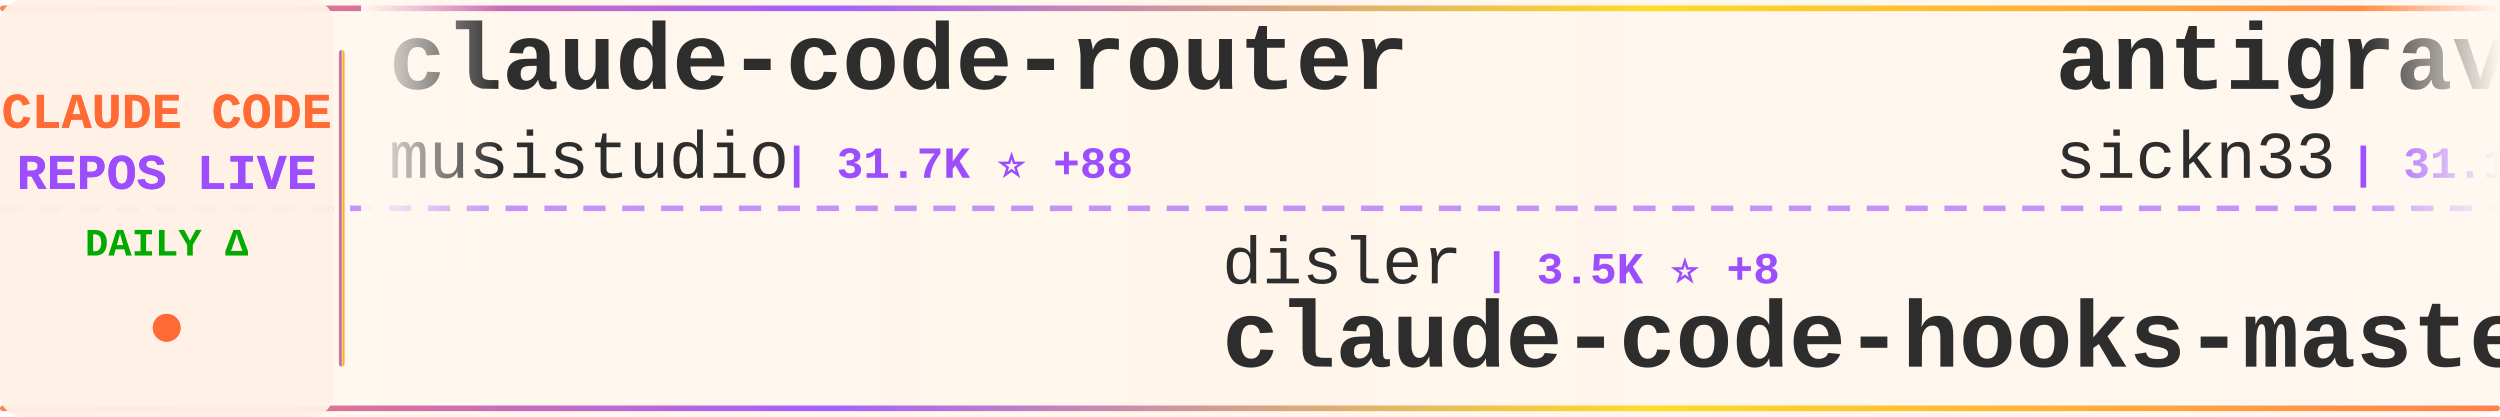
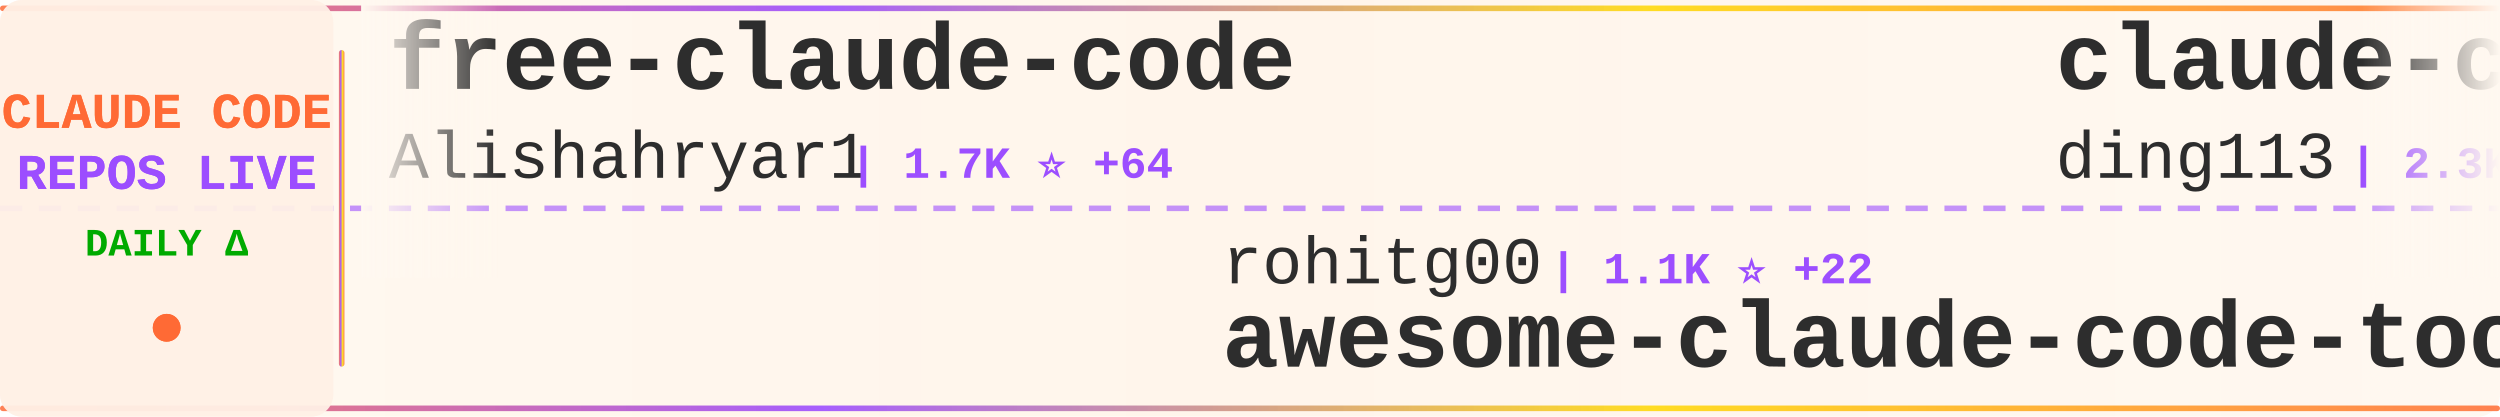
<svg xmlns="http://www.w3.org/2000/svg" width="900" height="150">
  <defs>
    <linearGradient id="tickerBg" x1="0%" y1="0%" x2="100%" y2="0%">
      <stop offset="0%" style="stop-color:#fff8f0;stop-opacity:0.98" />
      <stop offset="50%" style="stop-color:#fff5eb;stop-opacity:1" />
      <stop offset="100%" style="stop-color:#fff8f0;stop-opacity:0.98" />
    </linearGradient>
    <linearGradient id="borderGrad" x1="0%" y1="0%" x2="100%" y2="0%">
      <stop offset="0%" style="stop-color:#FF6B35;stop-opacity:0.85">
        <animate attributeName="stop-opacity" values="0.85;1;0.85" dur="2s" repeatCount="indefinite" />
      </stop>
      <stop offset="33%" style="stop-color:#9C4EFF;stop-opacity:0.9">
        <animate attributeName="stop-opacity" values="0.9;1;0.9" dur="2.2s" repeatCount="indefinite" />
      </stop>
      <stop offset="66%" style="stop-color:#FFD700;stop-opacity:0.85">
        <animate attributeName="stop-opacity" values="0.85;1;0.85" dur="1.8s" repeatCount="indefinite" />
      </stop>
      <stop offset="100%" style="stop-color:#FF6B35;stop-opacity:0.85">
        <animate attributeName="stop-opacity" values="0.85;1;0.85" dur="2s" repeatCount="indefinite" />
      </stop>
    </linearGradient>
    <filter id="textGlow">
      <feGaussianBlur stdDeviation="0.15" result="coloredBlur" />
      <feMerge>
        <feMergeNode in="coloredBlur" />
        <feMergeNode in="SourceGraphic" />
      </feMerge>
    </filter>
    <filter id="metricGlow">
      <feGaussianBlur stdDeviation="0.2" result="coloredBlur" />
      <feMerge>
        <feMergeNode in="coloredBlur" />
        <feMergeNode in="SourceGraphic" />
      </feMerge>
    </filter>
    <linearGradient id="leftFade" x1="0%" y1="0%" x2="100%" y2="0%">
      <stop offset="0%" style="stop-color:#fff8f0;stop-opacity:1" />
      <stop offset="100%" style="stop-color:#fff8f0;stop-opacity:0" />
    </linearGradient>
    <linearGradient id="rightFade" x1="0%" y1="0%" x2="100%" y2="0%">
      <stop offset="0%" style="stop-color:#fff8f0;stop-opacity:0" />
      <stop offset="100%" style="stop-color:#fff8f0;stop-opacity:1" />
    </linearGradient>
  </defs>
  <rect width="900" height="150" fill="url(#tickerBg)" rx="8" />
  <rect x="0" y="2" width="900" height="2" fill="url(#borderGrad)" rx="1" />
  <rect x="0" y="146" width="900" height="2" fill="url(#borderGrad)" rx="1" />
  <line x1="0" y1="75" x2="900" y2="75" stroke="#9C4EFF" stroke-width="2" stroke-dasharray="8 6" opacity="0.6" />
  <rect x="0" y="0" width="120" height="150" fill="#fff0e6" opacity="0.95" rx="8" />
  <text x="60" y="46" font-family="'Courier New', monospace" font-size="18" font-weight="bold" fill="#FF6B35" text-anchor="middle" filter="url(#textGlow)">
    CLAUDE CODE
  </text>
  <text x="60" y="68" font-family="'Courier New', monospace" font-size="18" font-weight="bold" fill="#9C4EFF" text-anchor="middle" filter="url(#textGlow)">
    REPOS LIVE
  </text>
  <text x="60" y="92" font-family="'Courier New', monospace" font-size="14" font-weight="bold" fill="#00aa00" text-anchor="middle">
    DAILY Δ
  </text>
  <circle cx="60" cy="118" r="5" fill="#FF6B35" filter="url(#metricGlow)">
    <animate attributeName="r" values="4;6;4" dur="1.5s" repeatCount="indefinite" />
    <animate attributeName="opacity" values="0.6;1;0.6" dur="1.5s" repeatCount="indefinite" />
  </circle>
  <rect x="122" y="18" width="2" height="114" fill="url(#borderGrad)" rx="1" />
  <clipPath id="tickerClip">
    <rect x="130" y="0" width="770" height="150" />
  </clipPath>
  <g clip-path="url(#tickerClip)">
    <g id="tickerItems">
      <animateTransform attributeName="transform" attributeType="XML" type="translate" from="0 0" to="-3000 0" dur="54s" repeatCount="indefinite" />
      <g transform="translate(0, 0)">
-         <text x="140" y="32" font-family="'Courier New', monospace" font-size="34" font-weight="bold" fill="#2d2d2d">claude-code-router</text>
-         <text x="140" y="64" font-family="'Courier New', monospace" font-size="24" font-weight="normal" fill="#2d2d2d" opacity="1.0">musistudio</text>
-         <text x="282" y="64" font-family="'Courier New', monospace" font-size="16" font-weight="bold" fill="#9C4EFF"> | 31.7K ⭐ +88</text>
+         <text x="140" y="32" font-family="'Courier New', monospace" font-size="34" font-weight="bold" fill="#2d2d2d">free-claude-code</text>
+         <text x="140" y="64" font-family="'Courier New', monospace" font-size="24" font-weight="normal" fill="#2d2d2d" opacity="1.0">Alishahryar1</text>
+         <text x="306" y="64" font-family="'Courier New', monospace" font-size="16" font-weight="bold" fill="#9C4EFF"> | 1.7K ⭐ +64</text>
      </g>
      <g transform="translate(300, 0)">
-         <text x="140" y="102" font-family="'Courier New', monospace" font-size="24" font-weight="normal" fill="#2d2d2d" opacity="1.0">disler</text>
-         <text x="234" y="102" font-family="'Courier New', monospace" font-size="16" font-weight="bold" fill="#9C4EFF"> | 3.5K ⭐ +8</text>
-         <text x="140" y="132" font-family="'Courier New', monospace" font-size="34" font-weight="bold" fill="#2d2d2d">claude-code-hooks-master...</text>
+         <text x="140" y="102" font-family="'Courier New', monospace" font-size="24" font-weight="normal" fill="#2d2d2d" opacity="1.0">rohitg00</text>
+         <text x="258" y="102" font-family="'Courier New', monospace" font-size="16" font-weight="bold" fill="#9C4EFF"> | 1.1K ⭐ +22</text>
+         <text x="140" y="132" font-family="'Courier New', monospace" font-size="34" font-weight="bold" fill="#2d2d2d">awesome-claude-code-tool...</text>
      </g>
      <g transform="translate(600, 0)">
+         <text x="140" y="32" font-family="'Courier New', monospace" font-size="34" font-weight="bold" fill="#2d2d2d">claude-code-hub</text>
+         <text x="140" y="64" font-family="'Courier New', monospace" font-size="24" font-weight="normal" fill="#2d2d2d" opacity="1.0">ding113</text>
+         <text x="246" y="64" font-family="'Courier New', monospace" font-size="16" font-weight="bold" fill="#9C4EFF"> | 2.3K ⭐ +11</text>
+       </g>
+       <g transform="translate(900, 0)">
+         <text x="140" y="102" font-family="'Courier New', monospace" font-size="24" font-weight="normal" fill="#2d2d2d" opacity="1.0">obra</text>
+         <text x="210" y="102" font-family="'Courier New', monospace" font-size="16" font-weight="bold" fill="#9C4EFF"> | 138.1K ⭐ +1.6K</text>
+         <text x="140" y="132" font-family="'Courier New', monospace" font-size="34" font-weight="bold" fill="#2d2d2d">superpowers</text>
+       </g>
+       <g transform="translate(1200, 0)">
+         <text x="140" y="32" font-family="'Courier New', monospace" font-size="34" font-weight="bold" fill="#2d2d2d">Auto-claude-code-researc...</text>
+         <text x="140" y="64" font-family="'Courier New', monospace" font-size="24" font-weight="normal" fill="#2d2d2d" opacity="1.0">wanshuiyin</text>
+         <text x="282" y="64" font-family="'Courier New', monospace" font-size="16" font-weight="bold" fill="#9C4EFF"> | 5.7K ⭐ +111</text>
+       </g>
+       <g transform="translate(1500, 0)">
+         <text x="140" y="102" font-family="'Courier New', monospace" font-size="24" font-weight="normal" fill="#2d2d2d" opacity="1.0">alirezarezvani</text>
+         <text x="330" y="102" font-family="'Courier New', monospace" font-size="16" font-weight="bold" fill="#9C4EFF"> | 9.8K ⭐ +201</text>
+         <text x="140" y="132" font-family="'Courier New', monospace" font-size="34" font-weight="bold" fill="#2d2d2d">claude-skills</text>
+       </g>
+       <g transform="translate(1800, 0)">
+         <text x="140" y="32" font-family="'Courier New', monospace" font-size="34" font-weight="bold" fill="#2d2d2d">ClaudeCodeAgents</text>
+         <text x="140" y="64" font-family="'Courier New', monospace" font-size="24" font-weight="normal" fill="#2d2d2d" opacity="1.0">darcyegb</text>
+         <text x="258" y="64" font-family="'Courier New', monospace" font-size="16" font-weight="bold" fill="#9C4EFF"> | 647 ⭐ +1</text>
+       </g>
+       <g transform="translate(2100, 0)">
+         <text x="140" y="102" font-family="'Courier New', monospace" font-size="24" font-weight="normal" fill="#2d2d2d" opacity="1.0">qwibitai</text>
+         <text x="258" y="102" font-family="'Courier New', monospace" font-size="16" font-weight="bold" fill="#9C4EFF"> | 26.7K ⭐ +139</text>
+         <text x="140" y="132" font-family="'Courier New', monospace" font-size="34" font-weight="bold" fill="#2d2d2d">nanoclaw</text>
+       </g>
+       <g transform="translate(2400, 0)">
        <text x="140" y="32" font-family="'Courier New', monospace" font-size="34" font-weight="bold" fill="#2d2d2d">antigravity-awesome-skil...</text>
        <text x="140" y="64" font-family="'Courier New', monospace" font-size="24" font-weight="normal" fill="#2d2d2d" opacity="1.0">sickn33</text>
-         <text x="246" y="64" font-family="'Courier New', monospace" font-size="16" font-weight="bold" fill="#9C4EFF"> | 31.1K ⭐ +251</text>
-       </g>
-       <g transform="translate(900, 0)">
-         <text x="140" y="102" font-family="'Courier New', monospace" font-size="24" font-weight="normal" fill="#2d2d2d" opacity="1.0">VineeTagarwaL-code</text>
-         <text x="378" y="102" font-family="'Courier New', monospace" font-size="16" font-weight="bold" fill="#9C4EFF"> | 259 ⭐ +1</text>
-         <text x="140" y="132" font-family="'Courier New', monospace" font-size="34" font-weight="bold" fill="#2d2d2d">claude-code</text>
-       </g>
-       <g transform="translate(1200, 0)">
-         <text x="140" y="32" font-family="'Courier New', monospace" font-size="34" font-weight="bold" fill="#2d2d2d">leaked-claude-code</text>
-         <text x="140" y="64" font-family="'Courier New', monospace" font-size="24" font-weight="normal" fill="#2d2d2d" opacity="1.0">leaked-claude-code</text>
-         <text x="378" y="64" font-family="'Courier New', monospace" font-size="16" font-weight="bold" fill="#9C4EFF"> | 831 ⭐ +23</text>
-       </g>
-       <g transform="translate(1500, 0)">
-         <text x="140" y="102" font-family="'Courier New', monospace" font-size="24" font-weight="normal" fill="#2d2d2d" opacity="1.0">anthropics</text>
-         <text x="282" y="102" font-family="'Courier New', monospace" font-size="16" font-weight="bold" fill="#9C4EFF"> | 4.1K ⭐ +13</text>
-         <text x="140" y="132" font-family="'Courier New', monospace" font-size="34" font-weight="bold" fill="#2d2d2d">claude-code-security-rev...</text>
-       </g>
-       <g transform="translate(1800, 0)">
-         <text x="140" y="32" font-family="'Courier New', monospace" font-size="34" font-weight="bold" fill="#2d2d2d">Auto-claude-code-researc...</text>
-         <text x="140" y="64" font-family="'Courier New', monospace" font-size="24" font-weight="normal" fill="#2d2d2d" opacity="1.0">wanshuiyin</text>
-         <text x="282" y="64" font-family="'Courier New', monospace" font-size="16" font-weight="bold" fill="#9C4EFF"> | 5.7K ⭐ +100</text>
-       </g>
-       <g transform="translate(2100, 0)">
-         <text x="140" y="102" font-family="'Courier New', monospace" font-size="24" font-weight="normal" fill="#2d2d2d" opacity="1.0">lintsinghua</text>
-         <text x="294" y="102" font-family="'Courier New', monospace" font-size="16" font-weight="bold" fill="#9C4EFF"> | 2.2K ⭐ +95</text>
-         <text x="140" y="132" font-family="'Courier New', monospace" font-size="34" font-weight="bold" fill="#2d2d2d">claude-code-book</text>
-       </g>
-       <g transform="translate(2400, 0)">
-         <text x="140" y="32" font-family="'Courier New', monospace" font-size="34" font-weight="bold" fill="#2d2d2d">claude-code</text>
-         <text x="140" y="64" font-family="'Courier New', monospace" font-size="24" font-weight="normal" fill="#2d2d2d" opacity="1.0">alex000kim</text>
-         <text x="282" y="64" font-family="'Courier New', monospace" font-size="16" font-weight="bold" fill="#9C4EFF"> | 197 ⭐ +5</text>
+         <text x="246" y="64" font-family="'Courier New', monospace" font-size="16" font-weight="bold" fill="#9C4EFF"> | 31.2K ⭐ +279</text>
      </g>
      <g transform="translate(2700, 0)">
-         <text x="140" y="102" font-family="'Courier New', monospace" font-size="24" font-weight="normal" fill="#2d2d2d" opacity="1.0">alirezarezvani</text>
-         <text x="330" y="102" font-family="'Courier New', monospace" font-size="16" font-weight="bold" fill="#9C4EFF"> | 9.8K ⭐ +195</text>
-         <text x="140" y="132" font-family="'Courier New', monospace" font-size="34" font-weight="bold" fill="#2d2d2d">claude-skills</text>
+         <text x="140" y="102" font-family="'Courier New', monospace" font-size="24" font-weight="normal" fill="#2d2d2d" opacity="1.0">zstmfhy</text>
+         <text x="246" y="102" font-family="'Courier New', monospace" font-size="16" font-weight="bold" fill="#9C4EFF"> | 188 ⭐ +1</text>
+         <text x="140" y="132" font-family="'Courier New', monospace" font-size="34" font-weight="bold" fill="#2d2d2d">Claude-code</text>
      </g>
      <g transform="translate(3000, 0)">
-         <text x="140" y="32" font-family="'Courier New', monospace" font-size="34" font-weight="bold" fill="#2d2d2d">claude-code-router</text>
-         <text x="140" y="64" font-family="'Courier New', monospace" font-size="24" font-weight="normal" fill="#2d2d2d" opacity="1.0">musistudio</text>
-         <text x="282" y="64" font-family="'Courier New', monospace" font-size="16" font-weight="bold" fill="#9C4EFF"> | 31.7K ⭐ +88</text>
+         <text x="140" y="32" font-family="'Courier New', monospace" font-size="34" font-weight="bold" fill="#2d2d2d">free-claude-code</text>
+         <text x="140" y="64" font-family="'Courier New', monospace" font-size="24" font-weight="normal" fill="#2d2d2d" opacity="1.0">Alishahryar1</text>
+         <text x="306" y="64" font-family="'Courier New', monospace" font-size="16" font-weight="bold" fill="#9C4EFF"> | 1.7K ⭐ +64</text>
      </g>
      <g transform="translate(3300, 0)">
-         <text x="140" y="102" font-family="'Courier New', monospace" font-size="24" font-weight="normal" fill="#2d2d2d" opacity="1.0">disler</text>
-         <text x="234" y="102" font-family="'Courier New', monospace" font-size="16" font-weight="bold" fill="#9C4EFF"> | 3.5K ⭐ +8</text>
-         <text x="140" y="132" font-family="'Courier New', monospace" font-size="34" font-weight="bold" fill="#2d2d2d">claude-code-hooks-master...</text>
+         <text x="140" y="102" font-family="'Courier New', monospace" font-size="24" font-weight="normal" fill="#2d2d2d" opacity="1.0">rohitg00</text>
+         <text x="258" y="102" font-family="'Courier New', monospace" font-size="16" font-weight="bold" fill="#9C4EFF"> | 1.1K ⭐ +22</text>
+         <text x="140" y="132" font-family="'Courier New', monospace" font-size="34" font-weight="bold" fill="#2d2d2d">awesome-claude-code-tool...</text>
      </g>
      <g transform="translate(3600, 0)">
-         <text x="140" y="32" font-family="'Courier New', monospace" font-size="34" font-weight="bold" fill="#2d2d2d">antigravity-awesome-skil...</text>
-         <text x="140" y="64" font-family="'Courier New', monospace" font-size="24" font-weight="normal" fill="#2d2d2d" opacity="1.0">sickn33</text>
-         <text x="246" y="64" font-family="'Courier New', monospace" font-size="16" font-weight="bold" fill="#9C4EFF"> | 31.1K ⭐ +251</text>
+         <text x="140" y="32" font-family="'Courier New', monospace" font-size="34" font-weight="bold" fill="#2d2d2d">claude-code-hub</text>
+         <text x="140" y="64" font-family="'Courier New', monospace" font-size="24" font-weight="normal" fill="#2d2d2d" opacity="1.0">ding113</text>
+         <text x="246" y="64" font-family="'Courier New', monospace" font-size="16" font-weight="bold" fill="#9C4EFF"> | 2.3K ⭐ +11</text>
      </g>
      <g transform="translate(3900, 0)">
-         <text x="140" y="102" font-family="'Courier New', monospace" font-size="24" font-weight="normal" fill="#2d2d2d" opacity="1.0">VineeTagarwaL-code</text>
-         <text x="378" y="102" font-family="'Courier New', monospace" font-size="16" font-weight="bold" fill="#9C4EFF"> | 259 ⭐ +1</text>
-         <text x="140" y="132" font-family="'Courier New', monospace" font-size="34" font-weight="bold" fill="#2d2d2d">claude-code</text>
+         <text x="140" y="102" font-family="'Courier New', monospace" font-size="24" font-weight="normal" fill="#2d2d2d" opacity="1.0">obra</text>
+         <text x="210" y="102" font-family="'Courier New', monospace" font-size="16" font-weight="bold" fill="#9C4EFF"> | 138.1K ⭐ +1.6K</text>
+         <text x="140" y="132" font-family="'Courier New', monospace" font-size="34" font-weight="bold" fill="#2d2d2d">superpowers</text>
      </g>
    </g>
  </g>
  <rect x="130" y="0" width="50" height="100" fill="url(#leftFade)" />
  <rect x="850" y="0" width="50" height="100" fill="url(#rightFade)" />
</svg>
